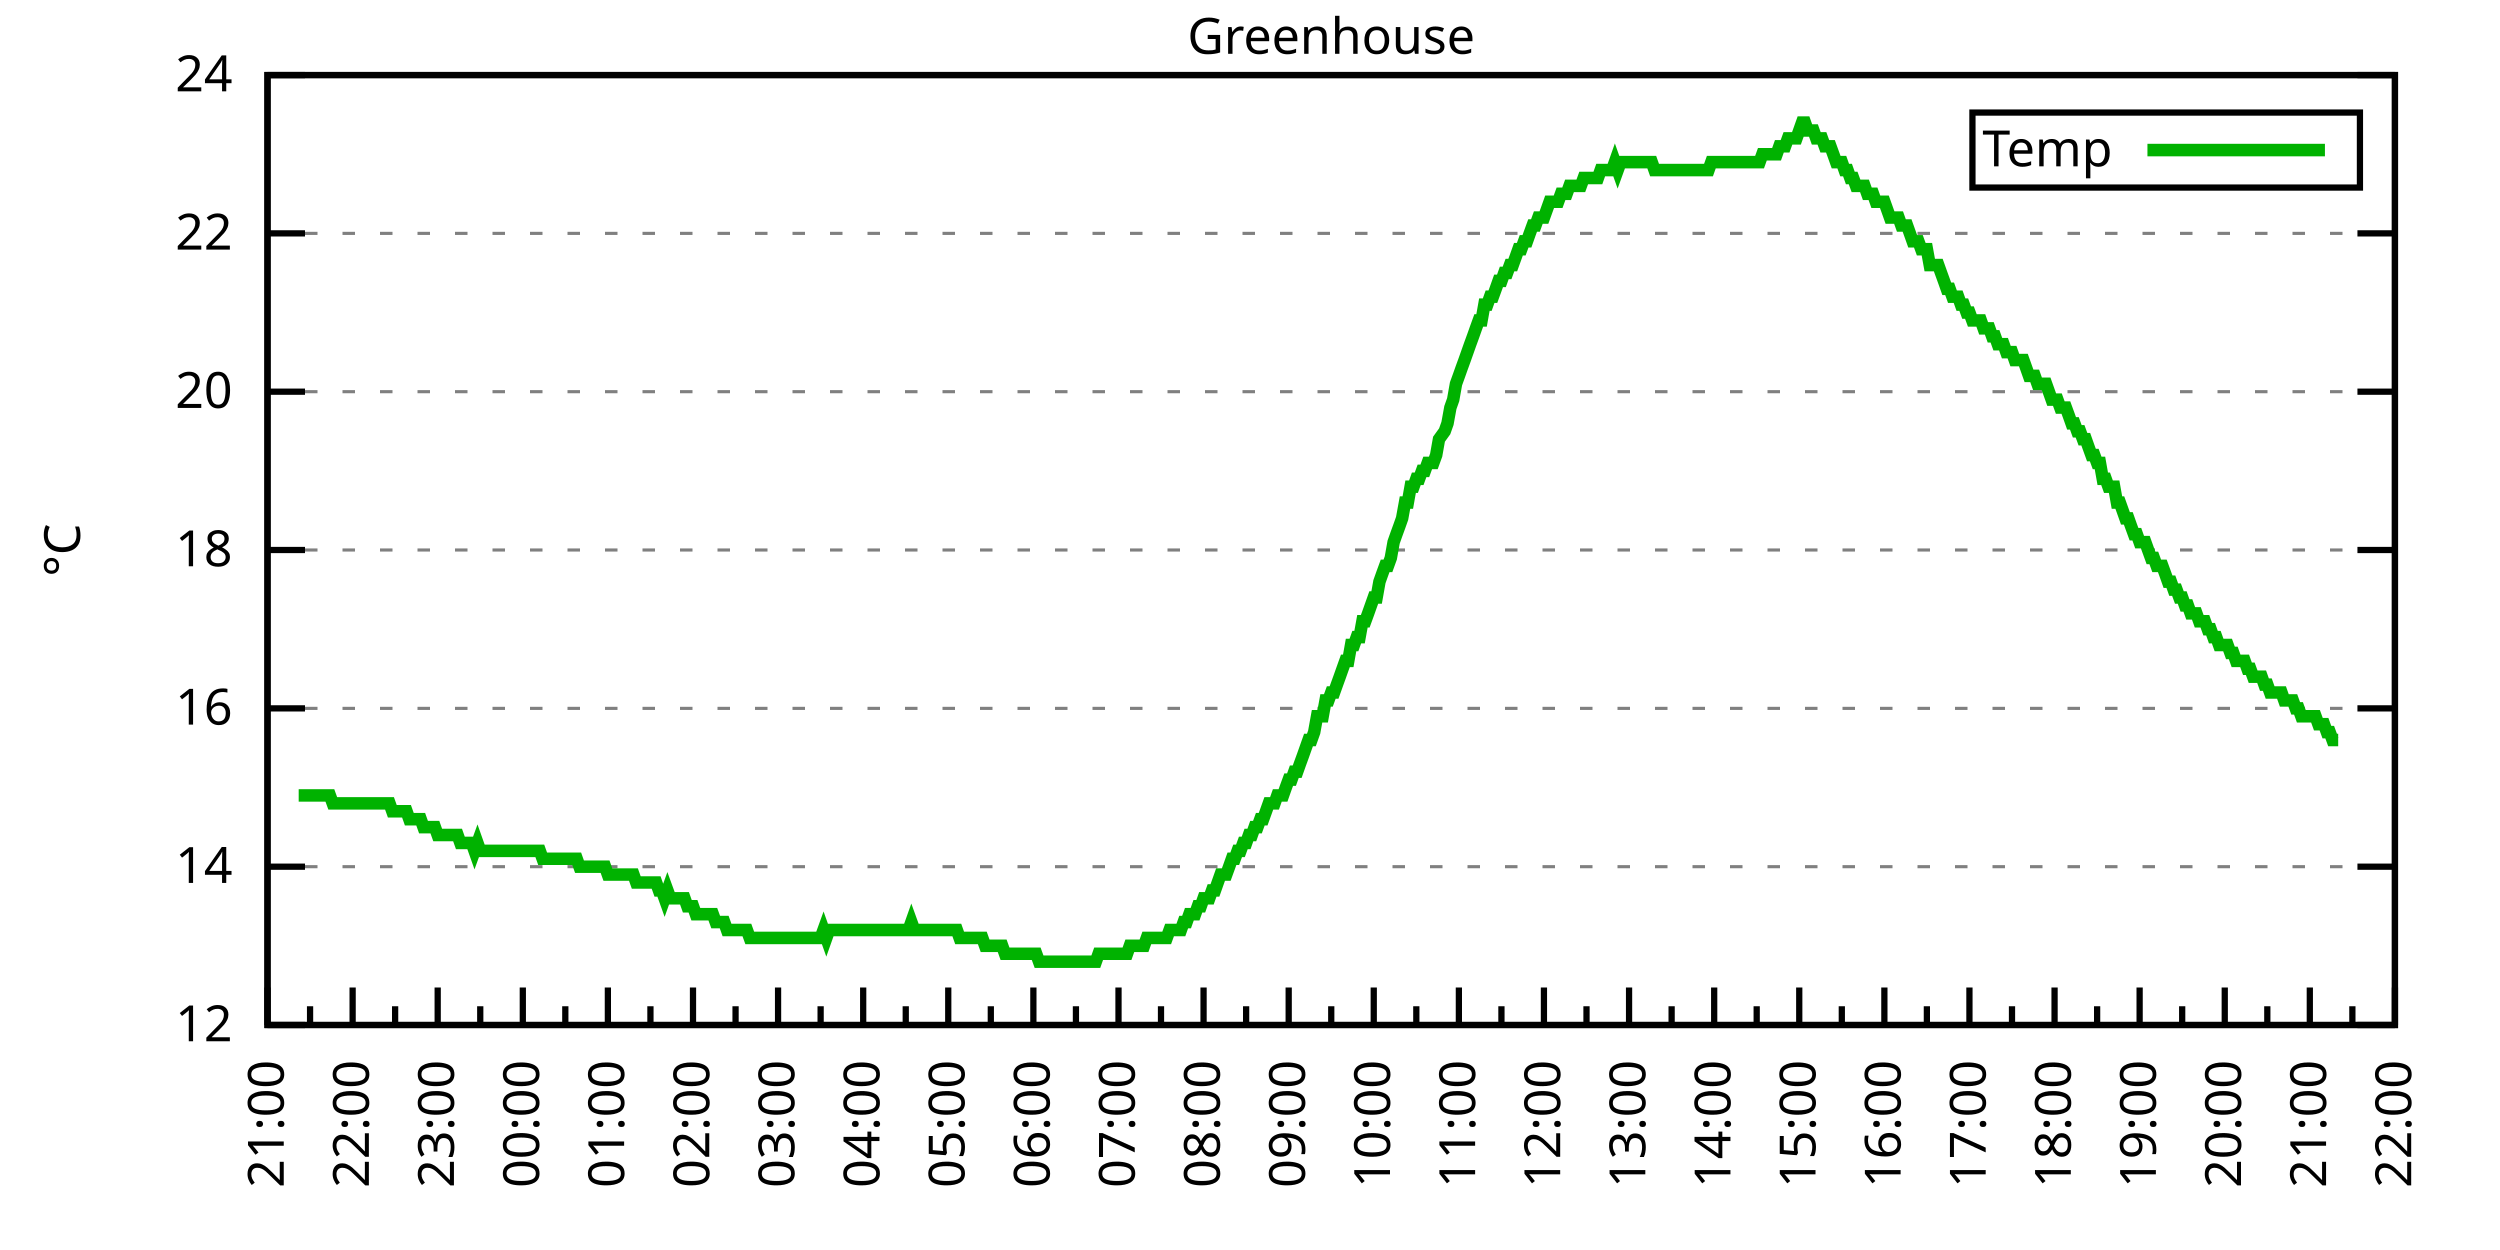
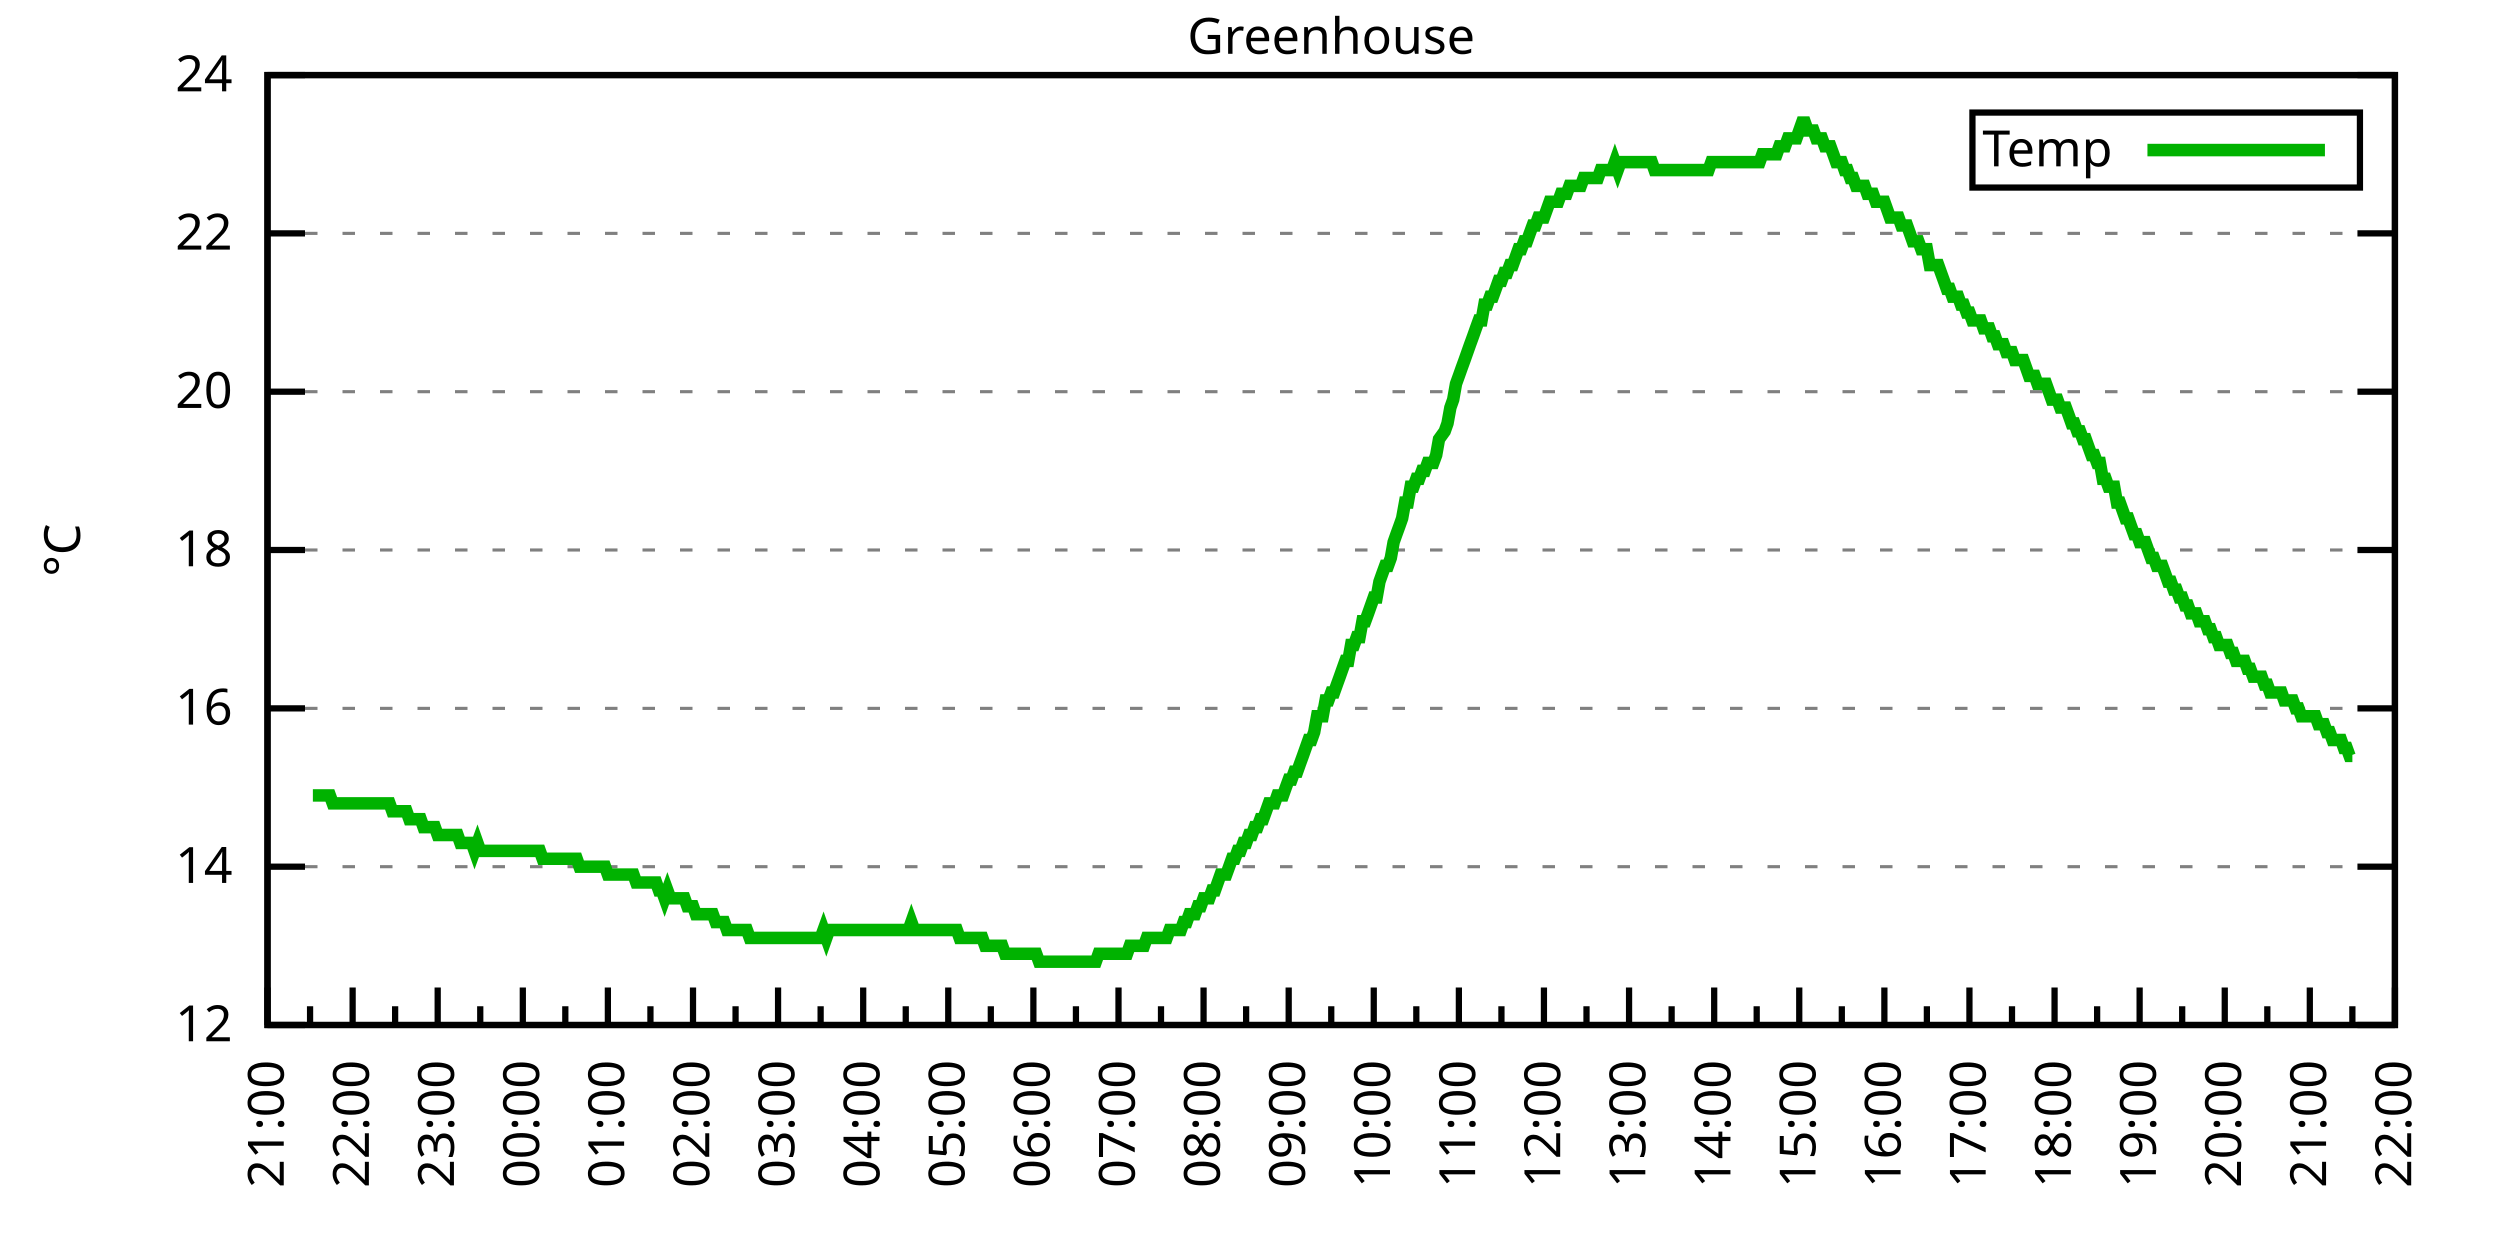
<svg xmlns="http://www.w3.org/2000/svg" xmlns:xlink="http://www.w3.org/1999/xlink" width="400" height="200" viewBox="0 0 400 200">
  <g id="gnuplot_canvas">
    <rect x="0" y="0" width="400" height="200" fill="none" />
    <defs>
      <circle id="gpDot" r="0.5" stroke-width="0.5" stroke="currentColor" />
      <path id="gpPt0" stroke-width="0.333" stroke="currentColor" d="M-1,0 h2 M0,-1 v2" />
      <path id="gpPt1" stroke-width="0.333" stroke="currentColor" d="M-1,-1 L1,1 M1,-1 L-1,1" />
      <path id="gpPt2" stroke-width="0.333" stroke="currentColor" d="M-1,0 L1,0 M0,-1 L0,1 M-1,-1 L1,1 M-1,1 L1,-1" />
      <rect id="gpPt3" stroke-width="0.333" stroke="currentColor" x="-1" y="-1" width="2" height="2" />
      <rect id="gpPt4" stroke-width="0.333" stroke="currentColor" fill="currentColor" x="-1" y="-1" width="2" height="2" />
      <circle id="gpPt5" stroke-width="0.333" stroke="currentColor" cx="0" cy="0" r="1" />
      <use xlink:href="#gpPt5" id="gpPt6" fill="currentColor" stroke="none" />
      <path id="gpPt7" stroke-width="0.333" stroke="currentColor" d="M0,-1.33 L-1.33,0.67 L1.33,0.67 z" />
      <use xlink:href="#gpPt7" id="gpPt8" fill="currentColor" stroke="none" />
      <use xlink:href="#gpPt7" id="gpPt9" stroke="currentColor" transform="rotate(180)" />
      <use xlink:href="#gpPt9" id="gpPt10" fill="currentColor" stroke="none" />
      <use xlink:href="#gpPt3" id="gpPt11" stroke="currentColor" transform="rotate(45)" />
      <use xlink:href="#gpPt11" id="gpPt12" fill="currentColor" stroke="none" />
      <path id="gpPt13" stroke-width="0.333" stroke="currentColor" d="M0,1.330 L1.265,0.411 L0.782,-1.067 L-0.782,-1.076 L-1.265,0.411 z" />
      <use xlink:href="#gpPt13" id="gpPt14" fill="currentColor" stroke="none" />
      <filter id="textbox" filterUnits="objectBoundingBox" x="0" y="0" height="1" width="1">
        <feFlood flood-color="white" flood-opacity="1" result="bgnd" />
        <feComposite in="SourceGraphic" in2="bgnd" operator="atop" />
      </filter>
      <filter id="greybox" filterUnits="objectBoundingBox" x="0" y="0" height="1" width="1">
        <feFlood flood-color="lightgrey" flood-opacity="1" result="grey" />
        <feComposite in="SourceGraphic" in2="grey" operator="atop" />
      </filter>
    </defs>
    <g fill="none" color="white" stroke="currentColor" stroke-width="1.00" stroke-linecap="butt" stroke-linejoin="miter">
</g>
    <g fill="none" color="black" stroke="currentColor" stroke-width="1.00" stroke-linecap="butt" stroke-linejoin="miter">
      <g stroke="none" shape-rendering="crispEdges">
        <polygon fill="rgb(255, 255, 255)" points="42.80,164.00 383.18,164.00 383.18,12.02 42.80,12.02 " />
      </g>
    </g>
    <g fill="none" color="black" stroke="currentColor" stroke-width="1.00" stroke-linecap="butt" stroke-linejoin="miter">
</g>
    <g fill="none" color="black" stroke="black" stroke-width="0.50" stroke-linecap="butt" stroke-linejoin="miter">
</g>
    <g fill="none" color="gray" stroke="currentColor" stroke-width="0.50" stroke-linecap="butt" stroke-linejoin="miter">
      <path stroke="gray" stroke-dasharray="2,4" class="gridline" d="M42.80,164.00 L383.19,164.00  " />
    </g>
    <g fill="none" color="gray" stroke="gray" stroke-width="1.00" stroke-linecap="butt" stroke-linejoin="miter">
</g>
    <g fill="none" color="black" stroke="currentColor" stroke-width="1.00" stroke-linecap="butt" stroke-linejoin="miter">
      <path stroke="black" d="M42.80,164.00 L48.80,164.00 M383.19,164.00 L377.19,164.00  " />
      <g transform="translate(37.20,166.60)" stroke="none" fill="black" font-family="Sans" font-size="8.00" text-anchor="end">
        <text>
          <tspan font-family="Sans"> 12</tspan>
        </text>
      </g>
    </g>
    <g fill="none" color="black" stroke="currentColor" stroke-width="1.00" stroke-linecap="butt" stroke-linejoin="miter">
</g>
    <g fill="none" color="black" stroke="black" stroke-width="0.50" stroke-linecap="butt" stroke-linejoin="miter">
</g>
    <g fill="none" color="gray" stroke="currentColor" stroke-width="0.50" stroke-linecap="butt" stroke-linejoin="miter">
      <path stroke="gray" stroke-dasharray="2,4" class="gridline" d="M42.80,138.67 L383.19,138.67  " />
    </g>
    <g fill="none" color="gray" stroke="gray" stroke-width="1.00" stroke-linecap="butt" stroke-linejoin="miter">
</g>
    <g fill="none" color="black" stroke="currentColor" stroke-width="1.00" stroke-linecap="butt" stroke-linejoin="miter">
      <path stroke="black" d="M42.80,138.67 L48.80,138.67 M383.19,138.67 L377.19,138.67  " />
      <g transform="translate(37.20,141.27)" stroke="none" fill="black" font-family="Sans" font-size="8.00" text-anchor="end">
        <text>
          <tspan font-family="Sans"> 14</tspan>
        </text>
      </g>
    </g>
    <g fill="none" color="black" stroke="currentColor" stroke-width="1.00" stroke-linecap="butt" stroke-linejoin="miter">
</g>
    <g fill="none" color="black" stroke="black" stroke-width="0.50" stroke-linecap="butt" stroke-linejoin="miter">
</g>
    <g fill="none" color="gray" stroke="currentColor" stroke-width="0.50" stroke-linecap="butt" stroke-linejoin="miter">
      <path stroke="gray" stroke-dasharray="2,4" class="gridline" d="M42.80,113.34 L383.19,113.34  " />
    </g>
    <g fill="none" color="gray" stroke="gray" stroke-width="1.00" stroke-linecap="butt" stroke-linejoin="miter">
</g>
    <g fill="none" color="black" stroke="currentColor" stroke-width="1.00" stroke-linecap="butt" stroke-linejoin="miter">
      <path stroke="black" d="M42.80,113.34 L48.80,113.34 M383.19,113.34 L377.19,113.34  " />
      <g transform="translate(37.20,115.94)" stroke="none" fill="black" font-family="Sans" font-size="8.00" text-anchor="end">
        <text>
          <tspan font-family="Sans"> 16</tspan>
        </text>
      </g>
    </g>
    <g fill="none" color="black" stroke="currentColor" stroke-width="1.00" stroke-linecap="butt" stroke-linejoin="miter">
</g>
    <g fill="none" color="black" stroke="black" stroke-width="0.50" stroke-linecap="butt" stroke-linejoin="miter">
</g>
    <g fill="none" color="gray" stroke="currentColor" stroke-width="0.50" stroke-linecap="butt" stroke-linejoin="miter">
      <path stroke="gray" stroke-dasharray="2,4" class="gridline" d="M42.80,88.00 L383.19,88.00  " />
    </g>
    <g fill="none" color="gray" stroke="gray" stroke-width="1.00" stroke-linecap="butt" stroke-linejoin="miter">
</g>
    <g fill="none" color="black" stroke="currentColor" stroke-width="1.00" stroke-linecap="butt" stroke-linejoin="miter">
      <path stroke="black" d="M42.80,88.00 L48.80,88.00 M383.19,88.00 L377.19,88.00  " />
      <g transform="translate(37.20,90.60)" stroke="none" fill="black" font-family="Sans" font-size="8.00" text-anchor="end">
        <text>
          <tspan font-family="Sans"> 18</tspan>
        </text>
      </g>
    </g>
    <g fill="none" color="black" stroke="currentColor" stroke-width="1.00" stroke-linecap="butt" stroke-linejoin="miter">
</g>
    <g fill="none" color="black" stroke="black" stroke-width="0.50" stroke-linecap="butt" stroke-linejoin="miter">
</g>
    <g fill="none" color="gray" stroke="currentColor" stroke-width="0.50" stroke-linecap="butt" stroke-linejoin="miter">
      <path stroke="gray" stroke-dasharray="2,4" class="gridline" d="M42.80,62.67 L383.19,62.67  " />
    </g>
    <g fill="none" color="gray" stroke="gray" stroke-width="1.00" stroke-linecap="butt" stroke-linejoin="miter">
</g>
    <g fill="none" color="black" stroke="currentColor" stroke-width="1.00" stroke-linecap="butt" stroke-linejoin="miter">
      <path stroke="black" d="M42.80,62.67 L48.80,62.67 M383.19,62.67 L377.19,62.67  " />
      <g transform="translate(37.20,65.27)" stroke="none" fill="black" font-family="Sans" font-size="8.00" text-anchor="end">
        <text>
          <tspan font-family="Sans"> 20</tspan>
        </text>
      </g>
    </g>
    <g fill="none" color="black" stroke="currentColor" stroke-width="1.00" stroke-linecap="butt" stroke-linejoin="miter">
</g>
    <g fill="none" color="black" stroke="black" stroke-width="0.50" stroke-linecap="butt" stroke-linejoin="miter">
</g>
    <g fill="none" color="gray" stroke="currentColor" stroke-width="0.50" stroke-linecap="butt" stroke-linejoin="miter">
      <path stroke="gray" stroke-dasharray="2,4" class="gridline" d="M42.80,37.34 L383.19,37.34  " />
    </g>
    <g fill="none" color="gray" stroke="gray" stroke-width="1.00" stroke-linecap="butt" stroke-linejoin="miter">
</g>
    <g fill="none" color="black" stroke="currentColor" stroke-width="1.00" stroke-linecap="butt" stroke-linejoin="miter">
      <path stroke="black" d="M42.80,37.34 L48.80,37.34 M383.19,37.34 L377.19,37.34  " />
      <g transform="translate(37.20,39.94)" stroke="none" fill="black" font-family="Sans" font-size="8.00" text-anchor="end">
        <text>
          <tspan font-family="Sans"> 22</tspan>
        </text>
      </g>
    </g>
    <g fill="none" color="black" stroke="currentColor" stroke-width="1.00" stroke-linecap="butt" stroke-linejoin="miter">
</g>
    <g fill="none" color="black" stroke="black" stroke-width="0.50" stroke-linecap="butt" stroke-linejoin="miter">
</g>
    <g fill="none" color="gray" stroke="currentColor" stroke-width="0.50" stroke-linecap="butt" stroke-linejoin="miter">
      <path stroke="gray" stroke-dasharray="2,4" class="gridline" d="M42.80,12.01 L383.19,12.01  " />
    </g>
    <g fill="none" color="gray" stroke="gray" stroke-width="1.00" stroke-linecap="butt" stroke-linejoin="miter">
</g>
    <g fill="none" color="black" stroke="currentColor" stroke-width="1.00" stroke-linecap="butt" stroke-linejoin="miter">
      <path stroke="black" d="M42.80,12.01 L48.80,12.01 M383.19,12.01 L377.19,12.01  " />
      <g transform="translate(37.20,14.61)" stroke="none" fill="black" font-family="Sans" font-size="8.00" text-anchor="end">
        <text>
          <tspan font-family="Sans"> 24</tspan>
        </text>
      </g>
    </g>
    <g fill="none" color="black" stroke="currentColor" stroke-width="1.00" stroke-linecap="butt" stroke-linejoin="miter">
      <path stroke="black" d="M42.80,164.00 L42.80,158.00  " />
      <g transform="translate(45.40,169.60) rotate(270)" stroke="none" fill="black" font-family="Sans" font-size="8.00" text-anchor="end">
        <text>
          <tspan font-family="Sans">21:00</tspan>
        </text>
      </g>
    </g>
    <g fill="none" color="black" stroke="currentColor" stroke-width="1.00" stroke-linecap="butt" stroke-linejoin="miter">
      <path stroke="black" d="M49.61,164.00 L49.61,161.00 M56.42,164.00 L56.42,158.00  " />
      <g transform="translate(59.02,169.60) rotate(270)" stroke="none" fill="black" font-family="Sans" font-size="8.00" text-anchor="end">
        <text>
          <tspan font-family="Sans">22:00</tspan>
        </text>
      </g>
    </g>
    <g fill="none" color="black" stroke="currentColor" stroke-width="1.00" stroke-linecap="butt" stroke-linejoin="miter">
      <path stroke="black" d="M63.22,164.00 L63.22,161.00 M70.03,164.00 L70.03,158.00  " />
      <g transform="translate(72.63,169.60) rotate(270)" stroke="none" fill="black" font-family="Sans" font-size="8.00" text-anchor="end">
        <text>
          <tspan font-family="Sans">23:00</tspan>
        </text>
      </g>
    </g>
    <g fill="none" color="black" stroke="currentColor" stroke-width="1.00" stroke-linecap="butt" stroke-linejoin="miter">
      <path stroke="black" d="M76.84,164.00 L76.84,161.00 M83.65,164.00 L83.65,158.00  " />
      <g transform="translate(86.25,169.60) rotate(270)" stroke="none" fill="black" font-family="Sans" font-size="8.00" text-anchor="end">
        <text>
          <tspan font-family="Sans">00:00</tspan>
        </text>
      </g>
    </g>
    <g fill="none" color="black" stroke="currentColor" stroke-width="1.00" stroke-linecap="butt" stroke-linejoin="miter">
      <path stroke="black" d="M90.45,164.00 L90.45,161.00 M97.26,164.00 L97.26,158.00  " />
      <g transform="translate(99.86,169.60) rotate(270)" stroke="none" fill="black" font-family="Sans" font-size="8.00" text-anchor="end">
        <text>
          <tspan font-family="Sans">01:00</tspan>
        </text>
      </g>
    </g>
    <g fill="none" color="black" stroke="currentColor" stroke-width="1.00" stroke-linecap="butt" stroke-linejoin="miter">
      <path stroke="black" d="M104.07,164.00 L104.07,161.00 M110.88,164.00 L110.88,158.00  " />
      <g transform="translate(113.48,169.60) rotate(270)" stroke="none" fill="black" font-family="Sans" font-size="8.00" text-anchor="end">
        <text>
          <tspan font-family="Sans">02:00</tspan>
        </text>
      </g>
    </g>
    <g fill="none" color="black" stroke="currentColor" stroke-width="1.00" stroke-linecap="butt" stroke-linejoin="miter">
      <path stroke="black" d="M117.69,164.00 L117.69,161.00 M124.49,164.00 L124.49,158.00  " />
      <g transform="translate(127.09,169.60) rotate(270)" stroke="none" fill="black" font-family="Sans" font-size="8.00" text-anchor="end">
        <text>
          <tspan font-family="Sans">03:00</tspan>
        </text>
      </g>
    </g>
    <g fill="none" color="black" stroke="currentColor" stroke-width="1.00" stroke-linecap="butt" stroke-linejoin="miter">
      <path stroke="black" d="M131.30,164.00 L131.30,161.00 M138.11,164.00 L138.11,158.00  " />
      <g transform="translate(140.71,169.60) rotate(270)" stroke="none" fill="black" font-family="Sans" font-size="8.00" text-anchor="end">
        <text>
          <tspan font-family="Sans">04:00</tspan>
        </text>
      </g>
    </g>
    <g fill="none" color="black" stroke="currentColor" stroke-width="1.00" stroke-linecap="butt" stroke-linejoin="miter">
      <path stroke="black" d="M144.92,164.00 L144.92,161.00 M151.72,164.00 L151.72,158.00  " />
      <g transform="translate(154.32,169.60) rotate(270)" stroke="none" fill="black" font-family="Sans" font-size="8.00" text-anchor="end">
        <text>
          <tspan font-family="Sans">05:00</tspan>
        </text>
      </g>
    </g>
    <g fill="none" color="black" stroke="currentColor" stroke-width="1.00" stroke-linecap="butt" stroke-linejoin="miter">
      <path stroke="black" d="M158.53,164.00 L158.53,161.00 M165.34,164.00 L165.34,158.00  " />
      <g transform="translate(167.94,169.60) rotate(270)" stroke="none" fill="black" font-family="Sans" font-size="8.00" text-anchor="end">
        <text>
          <tspan font-family="Sans">06:00</tspan>
        </text>
      </g>
    </g>
    <g fill="none" color="black" stroke="currentColor" stroke-width="1.00" stroke-linecap="butt" stroke-linejoin="miter">
      <path stroke="black" d="M172.15,164.00 L172.15,161.00 M178.96,164.00 L178.96,158.00  " />
      <g transform="translate(181.56,169.60) rotate(270)" stroke="none" fill="black" font-family="Sans" font-size="8.00" text-anchor="end">
        <text>
          <tspan font-family="Sans">07:00</tspan>
        </text>
      </g>
    </g>
    <g fill="none" color="black" stroke="currentColor" stroke-width="1.00" stroke-linecap="butt" stroke-linejoin="miter">
      <path stroke="black" d="M185.76,164.00 L185.76,161.00 M192.57,164.00 L192.57,158.00  " />
      <g transform="translate(195.17,169.60) rotate(270)" stroke="none" fill="black" font-family="Sans" font-size="8.00" text-anchor="end">
        <text>
          <tspan font-family="Sans">08:00</tspan>
        </text>
      </g>
    </g>
    <g fill="none" color="black" stroke="currentColor" stroke-width="1.00" stroke-linecap="butt" stroke-linejoin="miter">
      <path stroke="black" d="M199.38,164.00 L199.38,161.00 M206.19,164.00 L206.19,158.00  " />
      <g transform="translate(208.79,169.60) rotate(270)" stroke="none" fill="black" font-family="Sans" font-size="8.00" text-anchor="end">
        <text>
          <tspan font-family="Sans">09:00</tspan>
        </text>
      </g>
    </g>
    <g fill="none" color="black" stroke="currentColor" stroke-width="1.00" stroke-linecap="butt" stroke-linejoin="miter">
      <path stroke="black" d="M213.00,164.00 L213.00,161.00 M219.80,164.00 L219.80,158.00  " />
      <g transform="translate(222.40,169.60) rotate(270)" stroke="none" fill="black" font-family="Sans" font-size="8.00" text-anchor="end">
        <text>
          <tspan font-family="Sans">10:00</tspan>
        </text>
      </g>
    </g>
    <g fill="none" color="black" stroke="currentColor" stroke-width="1.00" stroke-linecap="butt" stroke-linejoin="miter">
      <path stroke="black" d="M226.61,164.00 L226.61,161.00 M233.42,164.00 L233.42,158.00  " />
      <g transform="translate(236.02,169.60) rotate(270)" stroke="none" fill="black" font-family="Sans" font-size="8.00" text-anchor="end">
        <text>
          <tspan font-family="Sans">11:00</tspan>
        </text>
      </g>
    </g>
    <g fill="none" color="black" stroke="currentColor" stroke-width="1.00" stroke-linecap="butt" stroke-linejoin="miter">
      <path stroke="black" d="M240.23,164.00 L240.23,161.00 M247.03,164.00 L247.03,158.00  " />
      <g transform="translate(249.63,169.60) rotate(270)" stroke="none" fill="black" font-family="Sans" font-size="8.00" text-anchor="end">
        <text>
          <tspan font-family="Sans">12:00</tspan>
        </text>
      </g>
    </g>
    <g fill="none" color="black" stroke="currentColor" stroke-width="1.00" stroke-linecap="butt" stroke-linejoin="miter">
      <path stroke="black" d="M253.84,164.00 L253.84,161.00 M260.65,164.00 L260.65,158.00  " />
      <g transform="translate(263.25,169.60) rotate(270)" stroke="none" fill="black" font-family="Sans" font-size="8.00" text-anchor="end">
        <text>
          <tspan font-family="Sans">13:00</tspan>
        </text>
      </g>
    </g>
    <g fill="none" color="black" stroke="currentColor" stroke-width="1.00" stroke-linecap="butt" stroke-linejoin="miter">
      <path stroke="black" d="M267.46,164.00 L267.46,161.00 M274.27,164.00 L274.27,158.00  " />
      <g transform="translate(276.87,169.60) rotate(270)" stroke="none" fill="black" font-family="Sans" font-size="8.00" text-anchor="end">
        <text>
          <tspan font-family="Sans">14:00</tspan>
        </text>
      </g>
    </g>
    <g fill="none" color="black" stroke="currentColor" stroke-width="1.00" stroke-linecap="butt" stroke-linejoin="miter">
      <path stroke="black" d="M281.07,164.00 L281.07,161.00 M287.88,164.00 L287.88,158.00  " />
      <g transform="translate(290.48,169.60) rotate(270)" stroke="none" fill="black" font-family="Sans" font-size="8.00" text-anchor="end">
        <text>
          <tspan font-family="Sans">15:00</tspan>
        </text>
      </g>
    </g>
    <g fill="none" color="black" stroke="currentColor" stroke-width="1.00" stroke-linecap="butt" stroke-linejoin="miter">
      <path stroke="black" d="M294.69,164.00 L294.69,161.00 M301.50,164.00 L301.50,158.00  " />
      <g transform="translate(304.10,169.60) rotate(270)" stroke="none" fill="black" font-family="Sans" font-size="8.00" text-anchor="end">
        <text>
          <tspan font-family="Sans">16:00</tspan>
        </text>
      </g>
    </g>
    <g fill="none" color="black" stroke="currentColor" stroke-width="1.00" stroke-linecap="butt" stroke-linejoin="miter">
      <path stroke="black" d="M308.30,164.00 L308.30,161.00 M315.11,164.00 L315.11,158.00  " />
      <g transform="translate(317.71,169.60) rotate(270)" stroke="none" fill="black" font-family="Sans" font-size="8.00" text-anchor="end">
        <text>
          <tspan font-family="Sans">17:00</tspan>
        </text>
      </g>
    </g>
    <g fill="none" color="black" stroke="currentColor" stroke-width="1.00" stroke-linecap="butt" stroke-linejoin="miter">
      <path stroke="black" d="M321.92,164.00 L321.92,161.00 M328.73,164.00 L328.73,158.00  " />
      <g transform="translate(331.33,169.60) rotate(270)" stroke="none" fill="black" font-family="Sans" font-size="8.00" text-anchor="end">
        <text>
          <tspan font-family="Sans">18:00</tspan>
        </text>
      </g>
    </g>
    <g fill="none" color="black" stroke="currentColor" stroke-width="1.00" stroke-linecap="butt" stroke-linejoin="miter">
      <path stroke="black" d="M335.54,164.00 L335.54,161.00 M342.34,164.00 L342.34,158.00  " />
      <g transform="translate(344.94,169.60) rotate(270)" stroke="none" fill="black" font-family="Sans" font-size="8.00" text-anchor="end">
        <text>
          <tspan font-family="Sans">19:00</tspan>
        </text>
      </g>
    </g>
    <g fill="none" color="black" stroke="currentColor" stroke-width="1.00" stroke-linecap="butt" stroke-linejoin="miter">
      <path stroke="black" d="M349.15,164.00 L349.15,161.00 M355.96,164.00 L355.96,158.00  " />
      <g transform="translate(358.56,169.60) rotate(270)" stroke="none" fill="black" font-family="Sans" font-size="8.00" text-anchor="end">
        <text>
          <tspan font-family="Sans">20:00</tspan>
        </text>
      </g>
    </g>
    <g fill="none" color="black" stroke="currentColor" stroke-width="1.00" stroke-linecap="butt" stroke-linejoin="miter">
      <path stroke="black" d="M362.77,164.00 L362.77,161.00 M369.57,164.00 L369.57,158.00  " />
      <g transform="translate(372.17,169.60) rotate(270)" stroke="none" fill="black" font-family="Sans" font-size="8.00" text-anchor="end">
        <text>
          <tspan font-family="Sans">21:00</tspan>
        </text>
      </g>
    </g>
    <g fill="none" color="black" stroke="currentColor" stroke-width="1.00" stroke-linecap="butt" stroke-linejoin="miter">
      <path stroke="black" d="M376.38,164.00 L376.38,161.00 M383.19,164.00 L383.19,158.00  " />
      <g transform="translate(385.79,169.60) rotate(270)" stroke="none" fill="black" font-family="Sans" font-size="8.00" text-anchor="end">
        <text>
          <tspan font-family="Sans">22:00</tspan>
        </text>
      </g>
    </g>
    <g fill="none" color="black" stroke="currentColor" stroke-width="1.00" stroke-linecap="butt" stroke-linejoin="miter">
</g>
    <g fill="none" color="black" stroke="currentColor" stroke-width="1.00" stroke-linecap="butt" stroke-linejoin="miter">
      <path stroke="black" d="M42.80,12.01 L42.80,164.00 L383.19,164.00 L383.19,12.01 L42.80,12.01 Z  " />
    </g>
    <g fill="none" color="black" stroke="currentColor" stroke-width="1.00" stroke-linecap="butt" stroke-linejoin="miter">
      <g transform="translate(12.80,88.01) rotate(270)" stroke="none" fill="black" font-family="Sans" font-size="8.00" text-anchor="middle">
        <text>
          <tspan font-family="Sans">°C</tspan>
        </text>
      </g>
    </g>
    <g fill="none" color="black" stroke="currentColor" stroke-width="1.00" stroke-linecap="butt" stroke-linejoin="miter">
</g>
    <g fill="none" color="black" stroke="currentColor" stroke-width="1.00" stroke-linecap="butt" stroke-linejoin="miter">
      <path stroke="black" d="M315.59,30.01 L315.59,18.01 L377.59,18.01 L377.59,30.01 L315.59,30.01 Z  " />
    </g>
    <g id="Greenhouse_plot_1">
      <g fill="none" color="white" stroke="black" stroke-width="2.00" stroke-linecap="butt" stroke-linejoin="miter">
</g>
      <g fill="none" color="black" stroke="currentColor" stroke-width="2.00" stroke-linecap="butt" stroke-linejoin="miter">
        <g transform="translate(337.99,26.61)" stroke="none" fill="black" font-family="Sans" font-size="8.00" text-anchor="end">
          <text>
            <tspan font-family="Sans">Temp</tspan>
          </text>
        </g>
      </g>
      <g fill="none" color="black" stroke="currentColor" stroke-width="2.00" stroke-linecap="butt" stroke-linejoin="miter">
-         <path stroke="rgb(  0, 178,   0)" d="M343.59,24.01 L371.99,24.01 M47.79,127.27 L48.25,127.27 L48.70,127.27 L49.15,127.27 L49.61,127.27 L50.06,127.27   L50.52,127.27 L50.97,127.27 L51.42,127.27 L51.88,127.27 L52.33,127.27 L52.78,127.27 L53.24,128.54 L53.69,128.54   L54.15,128.54 L54.60,128.54 L55.05,128.54 L55.51,128.54 L55.96,128.54 L56.42,128.54 L56.87,128.54 L57.32,128.54   L57.78,128.54 L58.23,128.54 L58.68,128.54 L59.14,128.54 L59.59,128.54 L60.05,128.54 L60.50,128.54 L60.95,128.54   L61.41,128.54 L61.86,128.54 L62.32,128.54 L62.77,129.80 L63.22,129.80 L63.68,129.80 L64.13,129.80 L64.58,129.80   L65.04,129.80 L65.49,131.07 L65.95,131.07 L66.40,131.07 L66.85,131.07 L67.31,131.07 L67.76,132.34 L68.22,132.34   L68.67,132.34 L69.12,132.34 L69.58,132.34 L70.03,133.60 L70.49,133.60 L70.94,133.60 L71.39,133.60 L71.85,133.60   L72.30,133.60 L72.75,133.60 L73.21,133.60 L73.66,134.87 L74.12,134.87 L74.57,134.87 L75.02,134.87 L75.48,134.87   L75.93,136.14 L76.39,134.87 L76.84,136.14 L77.29,136.14 L77.75,136.14 L78.20,136.14 L78.65,136.14 L79.11,136.14   L79.56,136.14 L80.02,136.14 L80.47,136.14 L80.92,136.14 L81.38,136.14 L81.83,136.14 L82.29,136.14 L82.74,136.14   L83.19,136.14 L83.65,136.14 L84.10,136.14 L84.55,136.14 L85.01,136.14 L85.46,136.14 L85.92,136.14 L86.37,136.14   L86.82,137.40 L87.28,137.40 L87.73,137.40 L88.19,137.40 L88.64,137.40 L89.09,137.40 L89.55,137.40 L90.00,137.40   L90.45,137.40 L90.91,137.40 L91.36,137.40 L91.82,137.40 L92.27,137.40 L92.72,138.67 L93.18,138.67 L93.63,138.67   L94.09,138.67 L94.54,138.67 L94.99,138.67 L95.45,138.67 L95.90,138.67 L96.35,138.67 L96.81,138.67 L97.26,139.93   L97.72,139.93 L98.17,139.93 L98.62,139.93 L99.08,139.93 L99.53,139.93 L99.99,139.93 L100.44,139.93 L100.89,139.93   L101.35,139.93 L101.80,141.20 L102.25,141.20 L102.71,141.20 L103.16,141.20 L103.62,141.20 L104.07,141.20 L104.52,141.20   L104.98,141.20 L105.43,142.47 L105.89,142.47 L106.34,143.73 L106.79,142.47 L107.25,143.73 L107.70,143.73 L108.15,143.73   L108.61,143.73 L109.06,143.73 L109.52,143.73 L109.97,145.00 L110.42,145.00 L110.88,145.00 L111.33,146.27 L111.79,146.27   L112.24,146.27 L112.69,146.27 L113.15,146.27 L113.60,146.27 L114.05,146.27 L114.51,147.53 L114.96,147.53 L115.42,147.53   L115.87,147.53 L116.32,148.80 L116.78,148.80 L117.23,148.80 L117.69,148.80 L118.14,148.80 L118.59,148.80 L119.05,148.80   L119.50,148.80 L119.96,150.07 L120.41,150.07 L120.86,150.07 L121.32,150.07 L121.77,150.07 L122.22,150.07 L122.68,150.07   L123.13,150.07 L123.59,150.07 L124.04,150.07 L124.49,150.07 L124.95,150.07 L125.40,150.07 L125.86,150.07 L126.31,150.07   L126.76,150.07 L127.22,150.07 L127.67,150.07 L128.12,150.07 L128.58,150.07 L129.03,150.07 L129.49,150.07 L129.94,150.07   L130.39,150.07 L130.85,150.07 L131.30,150.07 L131.76,148.80 L132.21,150.07 L132.66,148.80 L133.12,148.80 L133.57,148.80   L134.02,148.80 L134.48,148.80 L134.93,148.80 L135.39,148.80 L135.84,148.80 L136.29,148.80 L136.75,148.80 L137.20,148.80   L137.66,148.80 L138.11,148.80 L138.56,148.80 L139.02,148.80 L139.47,148.80 L139.92,148.80 L140.38,148.80 L140.83,148.80   L141.29,148.80 L141.74,148.80 L142.19,148.80 L142.65,148.80 L143.10,148.80 L143.56,148.80 L144.01,148.80 L144.46,148.80   L144.92,148.80 L145.37,148.80 L145.82,147.53 L146.28,148.80 L146.73,148.80 L147.19,148.80 L147.64,148.80 L148.09,148.80   L148.55,148.80 L149.00,148.80 L149.46,148.80 L149.91,148.80 L150.36,148.80 L150.82,148.80 L151.27,148.80 L151.72,148.80   L152.18,148.80 L152.63,148.80 L153.09,148.80 L153.54,150.07 L153.99,150.07 L154.45,150.07 L154.90,150.07 L155.36,150.07   L155.81,150.07 L156.26,150.07 L156.72,150.07 L157.17,150.07 L157.62,151.33 L158.08,151.33 L158.53,151.33 L158.99,151.33   L159.44,151.33 L159.89,151.33 L160.35,151.33 L160.80,152.60 L161.26,152.60 L161.71,152.60 L162.16,152.60 L162.62,152.60   L163.07,152.60 L163.52,152.60 L163.98,152.60 L164.43,152.60 L164.89,152.60 L165.34,152.60 L165.79,152.60 L166.25,153.87   L166.70,153.87 L167.16,153.87 L167.61,153.87 L168.06,153.87 L168.52,153.87 L168.97,153.87 L169.43,153.87 L169.88,153.87   L170.33,153.87 L170.79,153.87 L171.24,153.87 L171.69,153.87 L172.15,153.87 L172.60,153.87 L173.06,153.87 L173.51,153.87   L173.96,153.87 L174.42,153.87 L174.87,153.87 L175.33,153.87 L175.78,152.60 L176.23,152.60 L176.69,152.60 L177.14,152.60   L177.59,152.60 L178.05,152.60 L178.50,152.60 L178.96,152.60 L179.41,152.60 L179.86,152.60 L180.32,152.60 L180.77,151.33   L181.23,151.33 L181.68,151.33 L182.13,151.33 L182.59,151.33 L183.04,151.33 L183.49,150.07 L183.95,150.07 L184.40,150.07   L184.86,150.07 L185.31,150.07 L185.76,150.07 L186.22,150.07 L186.67,150.07 L187.13,148.80 L187.58,148.80 L188.03,148.80   L188.49,148.80 L188.94,148.80 L189.39,147.53 L189.85,147.53 L190.30,146.27 L190.76,146.27 L191.21,146.27 L191.66,145.00   L192.12,145.00 L192.57,143.73 L193.03,143.73 L193.48,143.73 L193.93,142.47 L194.39,142.47 L194.84,141.20 L195.29,139.93   L195.75,139.93 L196.20,139.93 L196.66,138.67 L197.11,137.40 L197.56,137.40 L198.02,136.14 L198.47,136.14 L198.93,134.87   L199.38,134.87 L199.83,133.60 L200.29,133.60 L200.74,132.34 L201.19,132.34 L201.65,131.07 L202.10,131.07 L202.56,129.80   L203.01,128.54 L203.46,128.54 L203.92,128.54 L204.37,127.27 L204.83,127.27 L205.28,127.27 L205.73,126.00 L206.19,124.74   L206.64,124.74 L207.09,123.47 L207.55,123.47 L208.00,122.20 L208.46,120.94 L208.91,119.67 L209.36,118.40 L209.82,118.40   L210.27,117.14 L210.73,114.60 L211.18,114.60 L211.63,114.60 L212.09,112.07 L212.54,112.07 L213.00,110.80 L213.45,110.80   L213.90,109.54 L214.36,108.27 L214.81,107.00 L215.26,105.74 L215.72,105.74 L216.17,103.20 L216.63,103.20 L217.08,101.94   L217.53,101.94 L217.99,99.40 L218.44,99.40 L218.90,98.14 L219.35,96.87 L219.80,95.60 L220.26,95.60 L220.71,93.07   L221.16,91.80 L221.62,90.54 L222.07,90.54 L222.53,89.27 L222.98,86.74 L223.43,85.47 L223.89,84.21 L224.34,82.94   L224.80,80.41 L225.25,80.41 L225.70,77.87 L226.16,77.87 L226.61,76.61 L227.06,76.61 L227.52,75.34 L227.97,75.34   L228.43,74.07 L228.88,74.07 L229.33,74.07 L229.79,72.81 L230.24,70.27 L231.15,69.01 L231.60,67.74 L232.06,65.21   L232.51,63.94 L232.96,61.41 L233.42,60.14 L233.87,58.87 L234.33,57.61 L234.78,56.34 L235.23,55.07 L235.69,53.81   L236.14,52.54 L236.60,51.27 L237.05,51.27 L237.50,48.74 L237.96,48.74 L238.41,47.47 L238.86,47.47 L239.32,46.21   L239.77,44.94 L240.23,44.94 L240.68,43.67 L241.13,43.67 L241.59,42.41 L242.04,42.41 L242.50,41.14 L242.95,39.87   L243.40,39.87 L243.86,38.61 L244.31,38.61 L244.76,37.34 L245.22,36.08 L245.67,36.08 L246.13,34.81 L246.58,34.81   L247.03,34.81 L247.49,33.54 L247.94,32.28 L248.40,32.28 L248.85,32.28 L249.30,32.28 L249.76,31.01 L250.21,31.01   L250.66,31.01 L251.12,29.74 L251.57,29.74 L252.03,29.74 L252.48,29.74 L252.93,29.74 L253.39,28.48 L253.84,28.48   L254.30,28.48 L254.75,28.48 L255.20,28.48 L255.66,28.48 L256.11,27.21 L256.56,27.21 L257.02,27.21 L257.47,27.21   L257.93,27.21 L258.38,25.94 L258.83,27.21 L259.29,25.94 L259.74,25.94 L260.20,25.94 L260.65,25.94 L261.10,25.94   L261.56,25.94 L262.01,25.94 L262.47,25.94 L262.92,25.94 L263.37,25.94 L263.83,25.94 L264.28,25.94 L264.73,27.21   L265.19,27.21 L265.64,27.21 L266.10,27.21 L266.55,27.21 L267.00,27.21 L267.46,27.21 L267.91,27.21 L268.37,27.21   L268.82,27.21 L269.27,27.21 L269.73,27.21 L270.18,27.21 L270.63,27.21 L271.09,27.21 L271.54,27.21 L272.00,27.21   L272.45,27.21 L272.90,27.21 L273.36,27.21 L273.81,25.94 L274.27,25.94 L274.72,25.94 L275.17,25.94 L275.63,25.94   L276.08,25.94 L276.53,25.94 L276.99,25.94 L277.44,25.94 L277.90,25.94 L278.35,25.94 L278.80,25.94 L279.26,25.94   L279.71,25.94 L280.17,25.94 L280.62,25.94 L281.07,25.94 L281.53,25.94 L281.98,24.68 L282.43,24.68 L282.89,24.68   L283.34,24.68 L283.80,24.68 L284.25,24.68 L284.70,23.41 L285.16,23.41 L285.61,23.41 L286.07,22.14 L286.52,22.14   L286.97,22.14 L287.43,22.14 L287.88,20.88 L288.33,19.61 L288.79,19.61 L289.24,20.88 L289.70,20.88 L290.15,20.88   L290.60,22.14 L291.06,22.14 L291.51,22.14 L291.97,23.41 L292.42,23.41 L292.87,23.41 L293.33,24.68 L293.78,25.94   L294.23,25.94 L294.69,25.94 L295.14,27.21 L295.60,27.21 L296.05,28.48 L296.50,28.48 L296.96,29.74 L297.41,29.74   L297.87,29.74 L298.32,29.74 L298.77,31.01 L299.23,31.01 L299.68,31.01 L300.13,32.28 L300.59,32.28 L301.04,32.28   L301.50,32.28 L301.95,33.54 L302.40,34.81 L302.86,34.81 L303.31,34.81 L303.77,34.81 L304.22,36.08 L304.67,36.08   L305.13,36.08 L305.58,37.34 L306.03,38.61 L306.49,38.61 L306.94,38.61 L307.40,39.87 L307.85,39.87 L308.30,39.87   L308.76,42.41 L309.21,42.41 L309.67,42.41 L310.12,42.41 L310.57,43.67 L311.03,44.94 L311.48,46.21 L311.94,46.21   L312.39,47.47 L312.84,47.47 L313.30,47.47 L313.75,48.74 L314.20,48.74 L314.66,50.01 L315.11,50.01 L315.57,51.27   L316.02,51.27 L316.47,51.27 L316.93,51.27 L317.38,52.54 L317.84,52.54 L318.29,52.54 L318.74,53.81 L319.20,53.81   L319.65,55.07 L320.10,55.07 L320.56,55.07 L321.01,56.34 L321.47,56.34 L321.92,56.34 L322.37,57.61 L322.83,57.61   L323.28,57.61 L323.74,57.61 L324.19,58.87 L324.64,60.14 L325.10,60.14 L325.55,60.14 L326.00,61.41 L326.46,61.41   L326.91,61.41 L327.37,61.41 L327.82,62.67 L328.27,63.94 L328.73,63.94 L329.18,63.94 L329.64,65.21 L330.09,65.21   L330.54,65.21 L331.00,66.47 L331.45,67.74 L331.90,67.74 L332.36,69.01 L332.81,69.01 L333.27,70.27 L333.72,70.27   L334.17,71.54 L334.63,72.81 L335.08,72.81 L335.54,74.07 L335.99,74.07 L336.44,76.61 L336.90,76.61 L337.35,77.87   L337.80,77.87 L338.26,77.87 L338.71,80.41 L339.17,80.41 L339.62,81.67 L340.07,82.94 L340.53,82.94 L340.98,84.21   L341.44,85.47 L341.89,85.47 L342.34,86.74 L342.80,86.74 L343.25,86.74 L343.70,88.00 L344.16,89.27 L344.61,89.27   L345.07,90.54 L345.52,90.54 L345.97,90.54 L346.43,91.80 L346.88,93.07 L347.34,93.07 L347.79,94.34 L348.24,94.34   L348.70,95.60 L349.15,95.60 L349.60,96.87 L350.06,96.87 L350.51,98.14 L350.97,98.14 L351.42,98.14 L351.87,99.40   L352.33,99.40 L352.78,99.40 L353.24,100.67 L353.69,100.67 L354.14,101.94 L354.60,101.94 L355.05,103.20 L355.50,103.20   L355.96,103.20 L356.41,103.20 L356.87,104.47 L357.32,104.47 L357.77,105.74 L358.23,105.74 L358.68,105.74 L359.14,105.74   L359.59,107.00 L360.04,107.00 L360.50,108.27 L360.95,108.27 L361.41,108.27 L361.86,108.27 L362.31,109.54 L362.77,109.54   L363.22,110.80 L363.67,110.80 L364.13,110.80 L364.58,110.80 L365.04,110.80 L365.49,112.07 L365.94,112.07 L366.40,112.07   L366.85,112.07 L367.31,113.34 L367.76,113.34 L368.21,114.60 L368.67,114.60 L369.12,114.60 L369.57,114.60 L370.03,114.60   L370.48,114.60 L370.94,115.87 L371.39,115.87 L371.84,115.87 L372.30,117.14 L372.75,117.14 L373.21,118.40 L373.66,118.40   L374.11,118.40  " />
+         <path stroke="rgb(  0, 178,   0)" d="M343.59,24.01 L371.99,24.01 M50.06,127.27 L50.52,127.27 L50.97,127.27 L51.42,127.27 L51.88,127.27 L52.33,127.27   L52.78,127.27 L53.24,128.54 L53.69,128.54 L54.15,128.54 L54.60,128.54 L55.05,128.54 L55.51,128.54 L55.96,128.54   L56.42,128.54 L56.87,128.54 L57.32,128.54 L57.78,128.54 L58.23,128.54 L58.68,128.54 L59.14,128.54 L59.59,128.54   L60.05,128.54 L60.50,128.54 L60.95,128.54 L61.41,128.54 L61.86,128.54 L62.32,128.54 L62.77,129.80 L63.22,129.80   L63.68,129.80 L64.13,129.80 L64.58,129.80 L65.04,129.80 L65.49,131.07 L65.95,131.07 L66.40,131.07 L66.85,131.07   L67.31,131.07 L67.76,132.34 L68.22,132.34 L68.67,132.34 L69.12,132.34 L69.58,132.34 L70.03,133.60 L70.49,133.60   L70.94,133.60 L71.39,133.60 L71.85,133.60 L72.30,133.60 L72.75,133.60 L73.21,133.60 L73.66,134.87 L74.12,134.87   L74.57,134.87 L75.02,134.87 L75.48,134.87 L75.93,136.14 L76.39,134.87 L76.84,136.14 L77.29,136.14 L77.75,136.14   L78.20,136.14 L78.65,136.14 L79.11,136.14 L79.56,136.14 L80.02,136.14 L80.47,136.14 L80.92,136.14 L81.38,136.14   L81.83,136.14 L82.29,136.14 L82.74,136.14 L83.19,136.14 L83.65,136.14 L84.10,136.14 L84.55,136.14 L85.01,136.14   L85.46,136.14 L85.92,136.14 L86.37,136.14 L86.82,137.40 L87.28,137.40 L87.73,137.40 L88.19,137.40 L88.64,137.40   L89.09,137.40 L89.55,137.40 L90.00,137.40 L90.45,137.40 L90.91,137.40 L91.36,137.40 L91.82,137.40 L92.27,137.40   L92.72,138.67 L93.18,138.67 L93.63,138.67 L94.09,138.67 L94.54,138.67 L94.99,138.67 L95.45,138.67 L95.90,138.67   L96.35,138.67 L96.81,138.67 L97.26,139.93 L97.72,139.93 L98.17,139.93 L98.62,139.93 L99.08,139.93 L99.53,139.93   L99.99,139.93 L100.44,139.93 L100.89,139.93 L101.35,139.93 L101.80,141.20 L102.25,141.20 L102.71,141.20 L103.16,141.20   L103.62,141.20 L104.07,141.20 L104.52,141.20 L104.98,141.20 L105.43,142.47 L105.89,142.47 L106.34,143.73 L106.79,142.47   L107.25,143.73 L107.70,143.73 L108.15,143.73 L108.61,143.73 L109.06,143.73 L109.52,143.73 L109.97,145.00 L110.42,145.00   L110.88,145.00 L111.33,146.27 L111.79,146.27 L112.24,146.27 L112.69,146.27 L113.15,146.27 L113.60,146.27 L114.05,146.27   L114.51,147.53 L114.96,147.53 L115.42,147.53 L115.87,147.53 L116.32,148.80 L116.78,148.80 L117.23,148.80 L117.69,148.80   L118.14,148.80 L118.59,148.80 L119.05,148.80 L119.50,148.80 L119.96,150.07 L120.41,150.07 L120.86,150.07 L121.32,150.07   L121.77,150.07 L122.22,150.07 L122.68,150.07 L123.13,150.07 L123.59,150.07 L124.04,150.07 L124.49,150.07 L124.95,150.07   L125.40,150.07 L125.86,150.07 L126.31,150.07 L126.76,150.07 L127.22,150.07 L127.67,150.07 L128.12,150.07 L128.58,150.07   L129.03,150.07 L129.49,150.07 L129.94,150.07 L130.39,150.07 L130.85,150.07 L131.30,150.07 L131.76,148.80 L132.21,150.07   L132.66,148.80 L133.12,148.80 L133.57,148.80 L134.02,148.80 L134.48,148.80 L134.93,148.80 L135.39,148.80 L135.84,148.80   L136.29,148.80 L136.75,148.80 L137.20,148.80 L137.66,148.80 L138.11,148.80 L138.56,148.80 L139.02,148.80 L139.47,148.80   L139.92,148.80 L140.38,148.80 L140.83,148.80 L141.29,148.80 L141.74,148.80 L142.19,148.80 L142.65,148.80 L143.10,148.80   L143.56,148.80 L144.01,148.80 L144.46,148.80 L144.92,148.80 L145.37,148.80 L145.82,147.53 L146.28,148.80 L146.73,148.80   L147.19,148.80 L147.64,148.80 L148.09,148.80 L148.55,148.80 L149.00,148.80 L149.46,148.80 L149.91,148.80 L150.36,148.80   L150.82,148.80 L151.27,148.80 L151.72,148.80 L152.18,148.80 L152.63,148.80 L153.09,148.80 L153.54,150.07 L153.99,150.07   L154.45,150.07 L154.90,150.07 L155.36,150.07 L155.81,150.07 L156.26,150.07 L156.72,150.07 L157.17,150.07 L157.62,151.33   L158.08,151.33 L158.53,151.33 L158.99,151.33 L159.44,151.33 L159.89,151.33 L160.35,151.33 L160.80,152.60 L161.26,152.60   L161.71,152.60 L162.16,152.60 L162.62,152.60 L163.07,152.60 L163.52,152.60 L163.98,152.60 L164.43,152.60 L164.89,152.60   L165.34,152.60 L165.79,152.60 L166.25,153.87 L166.70,153.87 L167.16,153.87 L167.61,153.87 L168.06,153.87 L168.52,153.87   L168.97,153.87 L169.43,153.87 L169.88,153.87 L170.33,153.87 L170.79,153.87 L171.24,153.87 L171.69,153.87 L172.15,153.87   L172.60,153.87 L173.06,153.87 L173.51,153.87 L173.96,153.87 L174.42,153.87 L174.87,153.87 L175.33,153.87 L175.78,152.60   L176.23,152.60 L176.69,152.60 L177.14,152.60 L177.59,152.60 L178.05,152.60 L178.50,152.60 L178.96,152.60 L179.41,152.60   L179.86,152.60 L180.32,152.60 L180.77,151.33 L181.23,151.33 L181.68,151.33 L182.13,151.33 L182.59,151.33 L183.04,151.33   L183.49,150.07 L183.95,150.07 L184.40,150.07 L184.86,150.07 L185.31,150.07 L185.76,150.07 L186.22,150.07 L186.67,150.07   L187.13,148.80 L187.58,148.80 L188.03,148.80 L188.49,148.80 L188.94,148.80 L189.39,147.53 L189.85,147.53 L190.30,146.27   L190.76,146.27 L191.21,146.27 L191.66,145.00 L192.12,145.00 L192.57,143.73 L193.03,143.73 L193.48,143.73 L193.93,142.47   L194.39,142.47 L194.84,141.20 L195.29,139.93 L195.75,139.93 L196.20,139.93 L196.66,138.67 L197.11,137.40 L197.56,137.40   L198.02,136.14 L198.47,136.14 L198.93,134.87 L199.38,134.87 L199.83,133.60 L200.29,133.60 L200.74,132.34 L201.19,132.34   L201.65,131.07 L202.10,131.07 L202.56,129.80 L203.01,128.54 L203.46,128.54 L203.92,128.54 L204.37,127.27 L204.83,127.27   L205.28,127.27 L205.73,126.00 L206.19,124.74 L206.64,124.74 L207.09,123.47 L207.55,123.47 L208.00,122.20 L208.46,120.94   L208.91,119.67 L209.36,118.40 L209.82,118.40 L210.27,117.14 L210.73,114.60 L211.18,114.60 L211.63,114.60 L212.09,112.07   L212.54,112.07 L213.00,110.80 L213.45,110.80 L213.90,109.54 L214.36,108.27 L214.81,107.00 L215.26,105.74 L215.72,105.74   L216.17,103.20 L216.63,103.20 L217.08,101.94 L217.53,101.94 L217.99,99.40 L218.44,99.40 L218.90,98.14 L219.35,96.87   L219.80,95.60 L220.26,95.60 L220.71,93.07 L221.16,91.80 L221.62,90.54 L222.07,90.54 L222.53,89.27 L222.98,86.74   L223.43,85.47 L223.89,84.21 L224.34,82.94 L224.80,80.41 L225.25,80.41 L225.70,77.87 L226.16,77.87 L226.61,76.61   L227.06,76.61 L227.52,75.34 L227.97,75.34 L228.43,74.07 L228.88,74.07 L229.33,74.07 L229.79,72.81 L230.24,70.27   L231.15,69.01 L231.60,67.74 L232.06,65.21 L232.51,63.94 L232.96,61.41 L233.42,60.14 L233.87,58.87 L234.33,57.61   L234.78,56.34 L235.23,55.07 L235.69,53.81 L236.14,52.54 L236.60,51.27 L237.05,51.27 L237.50,48.74 L237.96,48.74   L238.41,47.47 L238.86,47.47 L239.32,46.21 L239.77,44.94 L240.23,44.94 L240.68,43.67 L241.13,43.67 L241.59,42.41   L242.04,42.41 L242.50,41.14 L242.95,39.87 L243.40,39.87 L243.86,38.61 L244.31,38.61 L244.76,37.34 L245.22,36.08   L245.67,36.08 L246.13,34.81 L246.58,34.81 L247.03,34.81 L247.49,33.54 L247.94,32.28 L248.40,32.28 L248.85,32.28   L249.30,32.28 L249.76,31.01 L250.21,31.01 L250.66,31.01 L251.12,29.74 L251.57,29.74 L252.03,29.74 L252.48,29.74   L252.93,29.74 L253.39,28.48 L253.84,28.48 L254.30,28.48 L254.75,28.48 L255.20,28.48 L255.66,28.48 L256.11,27.21   L256.56,27.21 L257.02,27.21 L257.47,27.21 L257.93,27.21 L258.38,25.94 L258.83,27.21 L259.29,25.94 L259.74,25.94   L260.20,25.94 L260.65,25.94 L261.10,25.94 L261.56,25.94 L262.01,25.94 L262.47,25.94 L262.92,25.94 L263.37,25.94   L263.83,25.94 L264.28,25.94 L264.73,27.21 L265.19,27.21 L265.64,27.21 L266.10,27.21 L266.55,27.21 L267.00,27.21   L267.46,27.21 L267.91,27.21 L268.37,27.21 L268.82,27.21 L269.27,27.21 L269.73,27.21 L270.18,27.21 L270.63,27.21   L271.09,27.21 L271.54,27.21 L272.00,27.21 L272.45,27.21 L272.90,27.21 L273.36,27.21 L273.81,25.94 L274.27,25.94   L274.72,25.94 L275.17,25.94 L275.63,25.94 L276.08,25.94 L276.53,25.94 L276.99,25.94 L277.44,25.94 L277.90,25.94   L278.35,25.94 L278.80,25.94 L279.26,25.94 L279.71,25.94 L280.17,25.94 L280.62,25.94 L281.07,25.94 L281.53,25.94   L281.98,24.68 L282.43,24.68 L282.89,24.68 L283.34,24.68 L283.80,24.68 L284.25,24.68 L284.70,23.41 L285.16,23.41   L285.61,23.41 L286.07,22.14 L286.52,22.14 L286.97,22.14 L287.43,22.14 L287.88,20.88 L288.33,19.61 L288.79,19.61   L289.24,20.88 L289.70,20.88 L290.15,20.88 L290.60,22.14 L291.06,22.14 L291.51,22.14 L291.97,23.41 L292.42,23.41   L292.87,23.41 L293.33,24.68 L293.78,25.94 L294.23,25.94 L294.69,25.94 L295.14,27.21 L295.60,27.21 L296.05,28.48   L296.50,28.48 L296.96,29.74 L297.41,29.74 L297.87,29.74 L298.32,29.74 L298.77,31.01 L299.23,31.01 L299.68,31.01   L300.13,32.28 L300.59,32.28 L301.04,32.28 L301.50,32.28 L301.95,33.54 L302.40,34.81 L302.86,34.81 L303.31,34.81   L303.77,34.81 L304.22,36.08 L304.67,36.08 L305.13,36.08 L305.58,37.34 L306.03,38.61 L306.49,38.61 L306.94,38.61   L307.40,39.87 L307.85,39.87 L308.30,39.87 L308.76,42.41 L309.21,42.41 L309.67,42.41 L310.12,42.41 L310.57,43.67   L311.03,44.94 L311.48,46.21 L311.94,46.21 L312.39,47.47 L312.84,47.47 L313.30,47.47 L313.75,48.74 L314.20,48.74   L314.66,50.01 L315.11,50.01 L315.57,51.27 L316.02,51.27 L316.47,51.27 L316.93,51.27 L317.38,52.54 L317.84,52.54   L318.29,52.54 L318.74,53.81 L319.20,53.81 L319.65,55.07 L320.10,55.07 L320.56,55.07 L321.01,56.34 L321.47,56.34   L321.92,56.34 L322.37,57.61 L322.83,57.61 L323.28,57.61 L323.74,57.61 L324.19,58.87 L324.64,60.14 L325.10,60.14   L325.55,60.14 L326.00,61.41 L326.46,61.41 L326.91,61.41 L327.37,61.41 L327.82,62.67 L328.27,63.94 L328.73,63.94   L329.18,63.94 L329.64,65.21 L330.09,65.21 L330.54,65.21 L331.00,66.47 L331.45,67.74 L331.90,67.74 L332.36,69.01   L332.81,69.01 L333.27,70.27 L333.72,70.27 L334.17,71.54 L334.63,72.81 L335.08,72.81 L335.54,74.07 L335.99,74.07   L336.44,76.61 L336.90,76.61 L337.35,77.87 L337.80,77.87 L338.26,77.87 L338.71,80.41 L339.17,80.41 L339.62,81.67   L340.07,82.94 L340.53,82.94 L340.98,84.21 L341.44,85.47 L341.89,85.47 L342.34,86.74 L342.80,86.74 L343.25,86.74   L343.70,88.00 L344.16,89.27 L344.61,89.27 L345.07,90.54 L345.52,90.54 L345.97,90.54 L346.43,91.80 L346.88,93.07   L347.34,93.07 L347.79,94.34 L348.24,94.34 L348.70,95.60 L349.15,95.60 L349.60,96.87 L350.06,96.87 L350.51,98.14   L350.97,98.14 L351.42,98.14 L351.87,99.40 L352.33,99.40 L352.78,99.40 L353.24,100.67 L353.69,100.67 L354.14,101.94   L354.60,101.94 L355.05,103.20 L355.50,103.20 L355.96,103.20 L356.41,103.20 L356.87,104.47 L357.32,104.47 L357.77,105.74   L358.23,105.74 L358.68,105.74 L359.14,105.74 L359.59,107.00 L360.04,107.00 L360.50,108.27 L360.95,108.27 L361.41,108.27   L361.86,108.27 L362.31,109.54 L362.77,109.54 L363.22,110.80 L363.67,110.80 L364.13,110.80 L364.58,110.80 L365.04,110.80   L365.49,112.07 L365.94,112.07 L366.40,112.07 L366.85,112.07 L367.31,113.34 L367.76,113.34 L368.21,114.60 L368.67,114.60   L369.12,114.60 L369.57,114.60 L370.03,114.60 L370.48,114.60 L370.94,115.87 L371.39,115.87 L371.84,115.87 L372.30,117.14   L372.75,117.14 L373.21,118.40 L373.66,118.40 L374.11,118.40 L374.57,118.40 L375.02,119.67 L375.47,119.67 L375.93,120.94   L376.38,120.94  " />
      </g>
    </g>
    <g fill="none" color="black" stroke="currentColor" stroke-width="2.00" stroke-linecap="butt" stroke-linejoin="miter">
</g>
    <g fill="none" color="black" stroke="black" stroke-width="1.00" stroke-linecap="butt" stroke-linejoin="miter">
</g>
    <g fill="none" color="black" stroke="currentColor" stroke-width="1.00" stroke-linecap="butt" stroke-linejoin="miter">
      <path stroke="black" d="M42.80,12.01 L42.80,164.00 L383.19,164.00 L383.19,12.01 L42.80,12.01 Z  " />
    </g>
    <g fill="none" color="black" stroke="currentColor" stroke-width="1.00" stroke-linecap="butt" stroke-linejoin="miter">
      <g transform="translate(212.99,8.61)" stroke="none" fill="black" font-family="Sans" font-size="8.00" text-anchor="middle">
        <text>
          <tspan font-family="Sans">Greenhouse</tspan>
        </text>
      </g>
    </g>
    <g fill="none" color="black" stroke="currentColor" stroke-width="1.00" stroke-linecap="butt" stroke-linejoin="miter">
</g>
  </g>
</svg>
